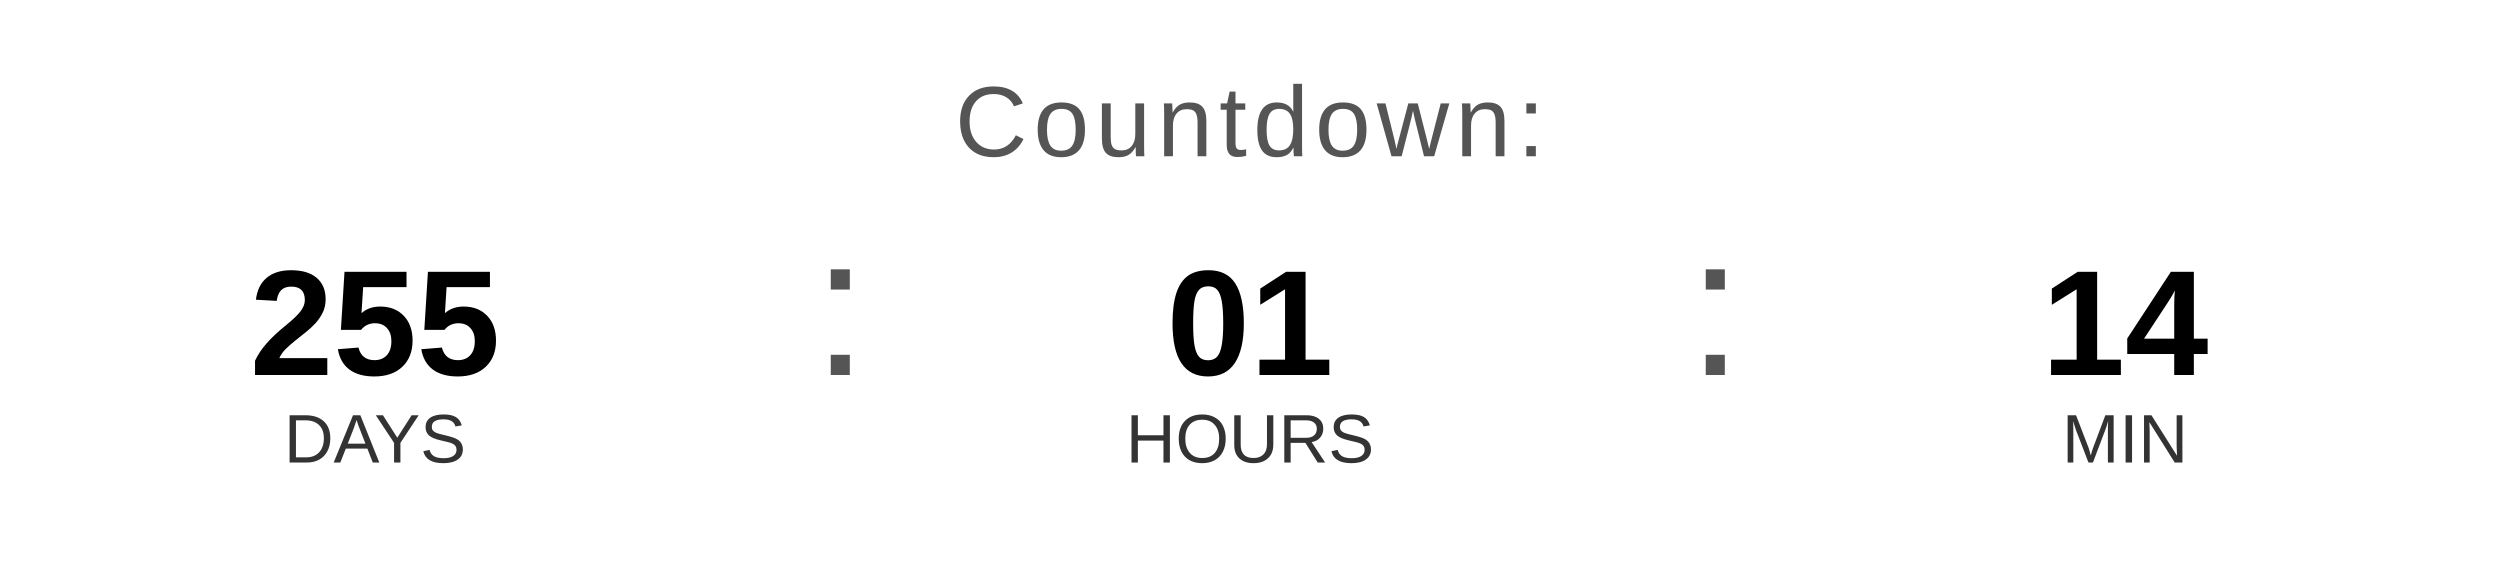
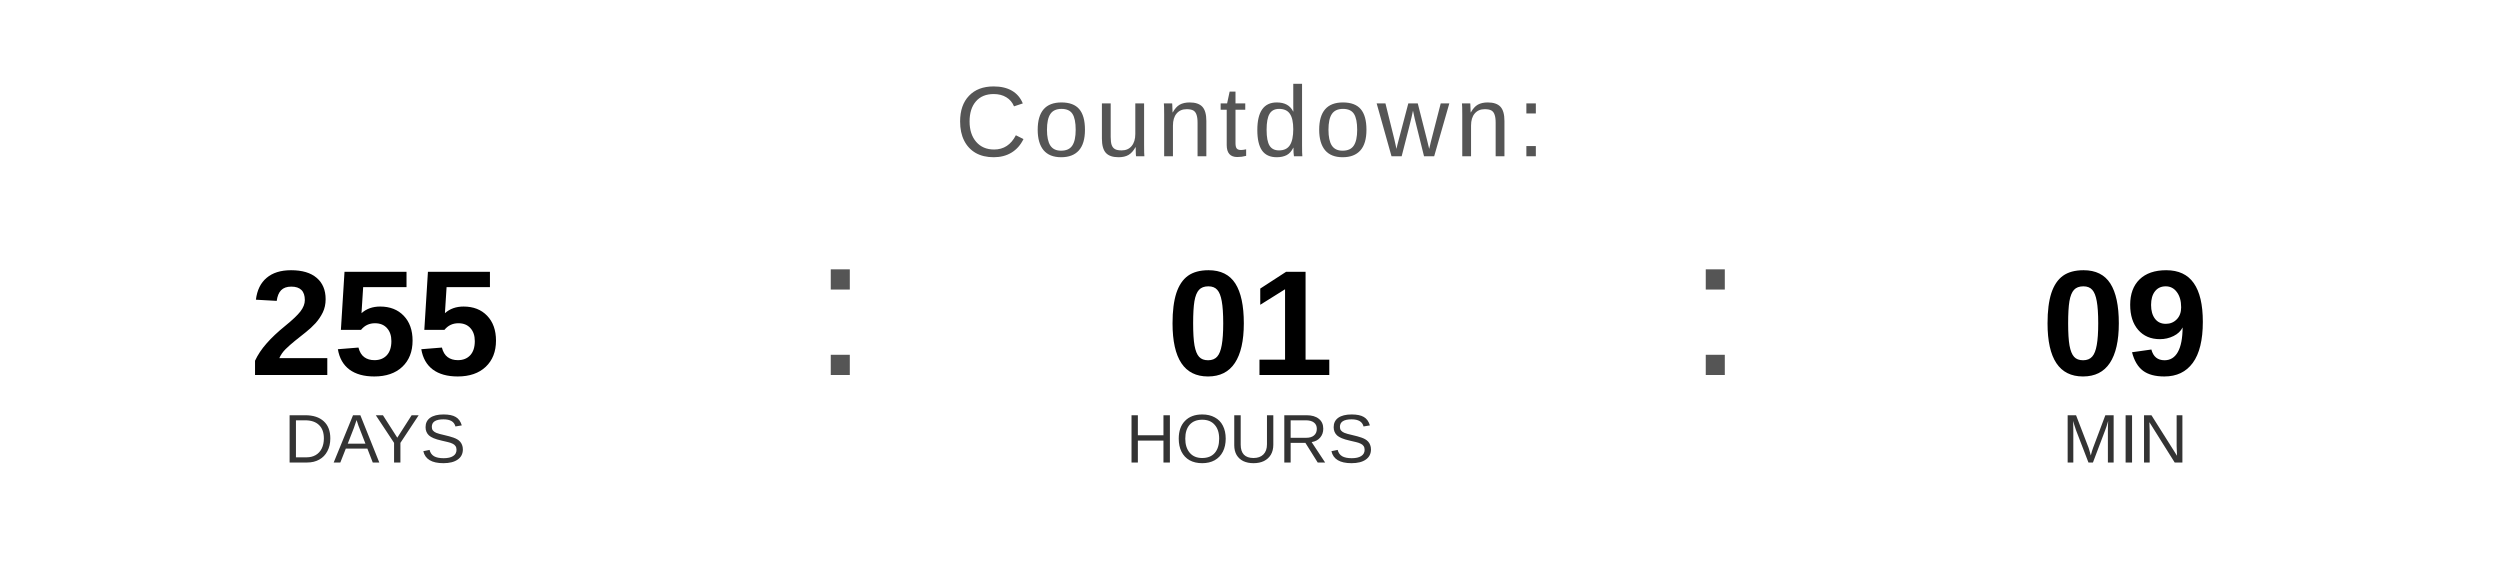
<svg xmlns="http://www.w3.org/2000/svg" width="400" height="90" viewBox="0 0 400 90">
  <text x="200" y="25" font-family="Arial, Helvetica, sans-serif" font-size="16" fill="#555555" text-anchor="middle" letter-spacing="1">
    Countdown:
  </text>
  <text x="60" y="60" font-family="Arial, Helvetica, sans-serif" font-size="24" font-weight="bold" fill="#000000" text-anchor="middle">255</text>
  <text x="60" y="74" font-family="Arial, Helvetica, sans-serif" font-size="11" fill="#333333" text-anchor="middle">DAYS</text>
  <text x="130" y="60" font-family="Arial, sans-serif" font-size="32" fill="#555555">:</text>
  <text x="200" y="60" font-family="Arial, Helvetica, sans-serif" font-size="24" font-weight="bold" fill="#000000" text-anchor="middle">01</text>
  <text x="200" y="74" font-family="Arial, Helvetica, sans-serif" font-size="11" fill="#333333" text-anchor="middle">HOURS</text>
  <text x="270" y="60" font-family="Arial, sans-serif" font-size="32" fill="#555555">:</text>
-   <text x="340" y="60" font-family="Arial, Helvetica, sans-serif" font-size="24" font-weight="bold" fill="#000000" text-anchor="middle">14</text>
+   <text x="340" y="60" font-family="Arial, Helvetica, sans-serif" font-size="24" font-weight="bold" fill="#000000" text-anchor="middle">09</text>
  <text x="340" y="74" font-family="Arial, Helvetica, sans-serif" font-size="11" fill="#333333" text-anchor="middle">MIN</text>
</svg>
